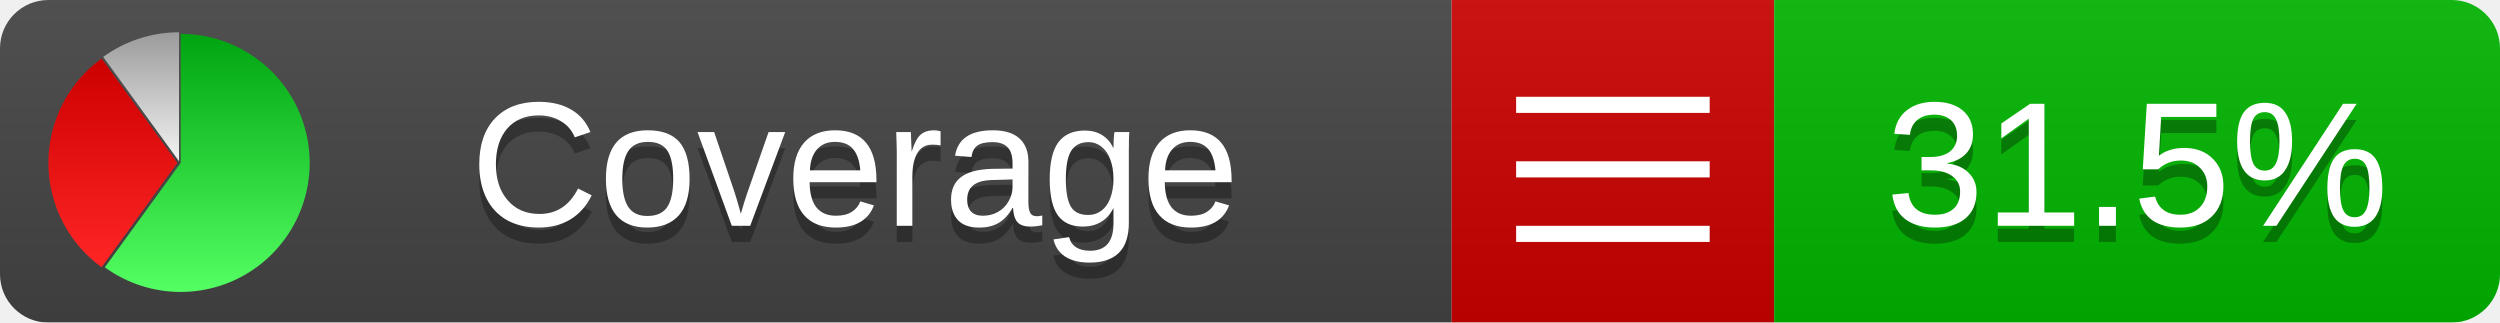
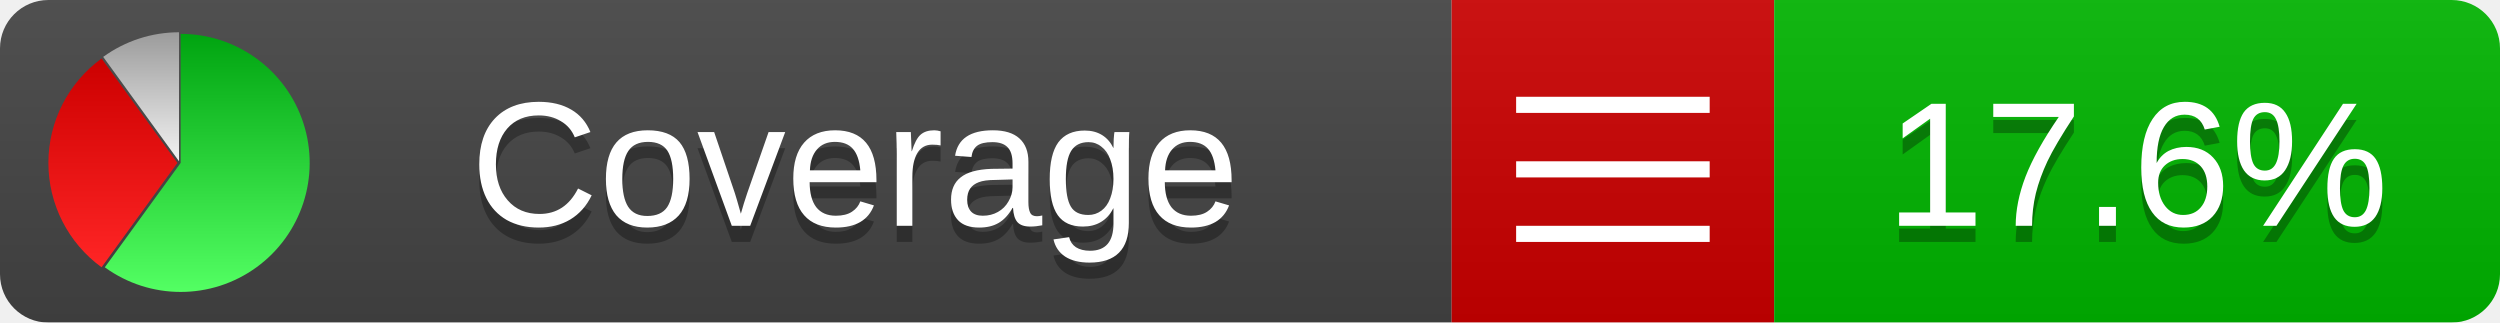
<svg xmlns="http://www.w3.org/2000/svg" xmlns:xlink="http://www.w3.org/1999/xlink" width="155" height="20">
  <style type="text/css">
          
            @keyframes fadeout {
              0 % { visibility: visible; opacity: 1; }
              40% { visibility: visible; opacity: 1; }
              50% { visibility: hidden; opacity: 0; }
              90% { visibility: hidden; opacity: 0; }
              100% { visibility: visible; opacity: 1; }
            }
            @keyframes fadein {
              0% { visibility: hidden; opacity: 0; }
              40% { visibility: hidden; opacity: 0; }
              50% { visibility: visible; opacity: 1; }
              90% { visibility: visible; opacity: 1; }
              100% { visibility: hidden; opacity: 0; }
            }
            .linecoverage {
                animation-duration: 10s;
                animation-name: fadeout;
                animation-iteration-count: infinite;
            }
            .branchcoverage {
                animation-duration: 10s;
                animation-name: fadein;
                animation-iteration-count: infinite;
            }
          
    </style>
  <defs>
    <linearGradient id="gradient" x2="0" y2="100%">
      <stop offset="0" stop-color="#bbb" stop-opacity=".1" />
      <stop offset="1" stop-opacity=".1" />
    </linearGradient>
    <linearGradient id="green" x2="0" y2="100%">
      <stop offset="0" stop-color="#00A410" />
      <stop offset="1" stop-color="#53FF63" />
    </linearGradient>
    <linearGradient id="red" x2="0" y2="100%">
      <stop offset="0" stop-color="#C00" />
      <stop offset="1" stop-color="#FF2525" />
    </linearGradient>
    <linearGradient id="gray" x2="0" y2="100%">
      <stop offset="0" stop-color="#9B9B9B" />
      <stop offset="1" stop-color="#F3F3F3" />
    </linearGradient>
    <mask id="mask">
      <rect width="155" height="20" rx="3" fill="#fff" />
    </mask>
    <g id="icon">
      <path style="fill:url(#green);" d="M205,202.5 l0,-200 a200,200 0 1,1 -117.558,361.803 z" />
      <path style="fill:url(#red);" d="M200,202.5 l-117.558,161.803 a200,200 0 0,1 0,-323.607 z" />
      <path style="fill:url(#gray);" d="M202.5,200 l-117.558,-161.803 a200,200 0 0,1 117.558,-38.196 z" />
    </g>
  </defs>
  <g mask="url(#mask)">
    <rect x="0" y="0" width="90" height="20" fill="#444" />
    <rect x="90" y="0" width="20" height="20" fill="#c00" />
    <rect x="110" y="0" width="45" height="20" fill="#00B600" />
    <rect x="0" y="0" width="155" height="20" fill="url(#gradient)" />
  </g>
  <g>
    <path class="" stroke="#fff" d="M94 6.5 h12 M94 10.5 h12 M94 14.5 h12" />
  </g>
  <g fill="#fff" text-anchor="middle" font-family="Verdana,Arial,Geneva,sans-serif" font-size="11">
    <a xlink:href="https://github.com/danielpalme/ReportGenerator" target="_top">
      <use xlink:href="#icon" transform="translate(3,2) scale(.04)" />
    </a>
    <text x="53" y="15" fill="#010101" fill-opacity=".3">Coverage</text>
    <text x="53" y="14" fill="#fff">Coverage</text>
-     <text class="" x="132.5" y="15" fill="#010101" fill-opacity=".3">31.5%</text>
-     <text class="" x="132.5" y="14">31.5%</text>
+     <text class="" x="132.5" y="15" fill="#010101" fill-opacity=".3">17.6%</text>
+     <text class="" x="132.5" y="14">17.6%</text>
  </g>
  <g>
    <rect class="" x="90" y="0" width="65" height="20" fill-opacity="0" />
  </g>
</svg>
